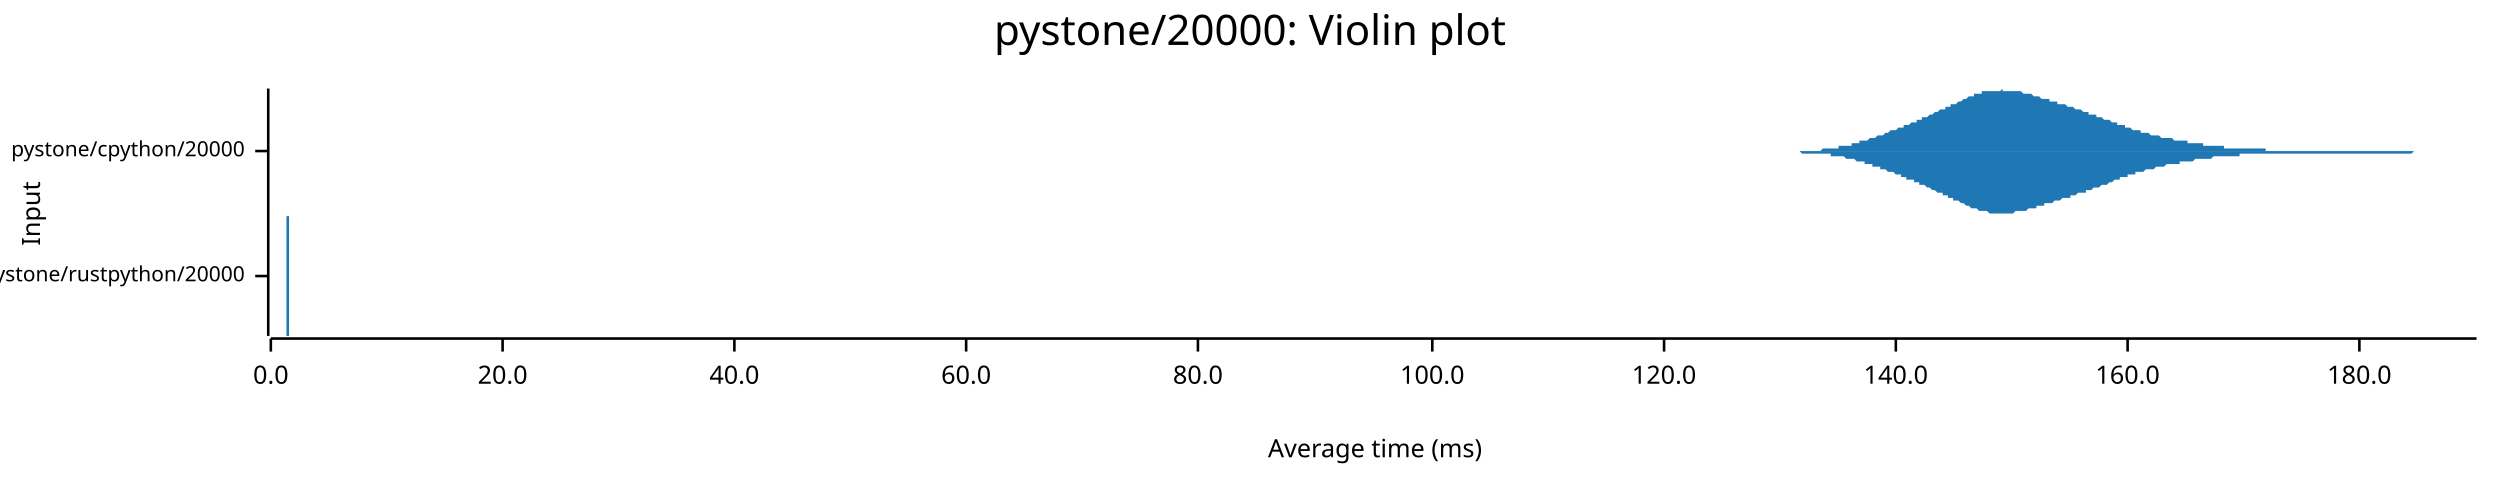
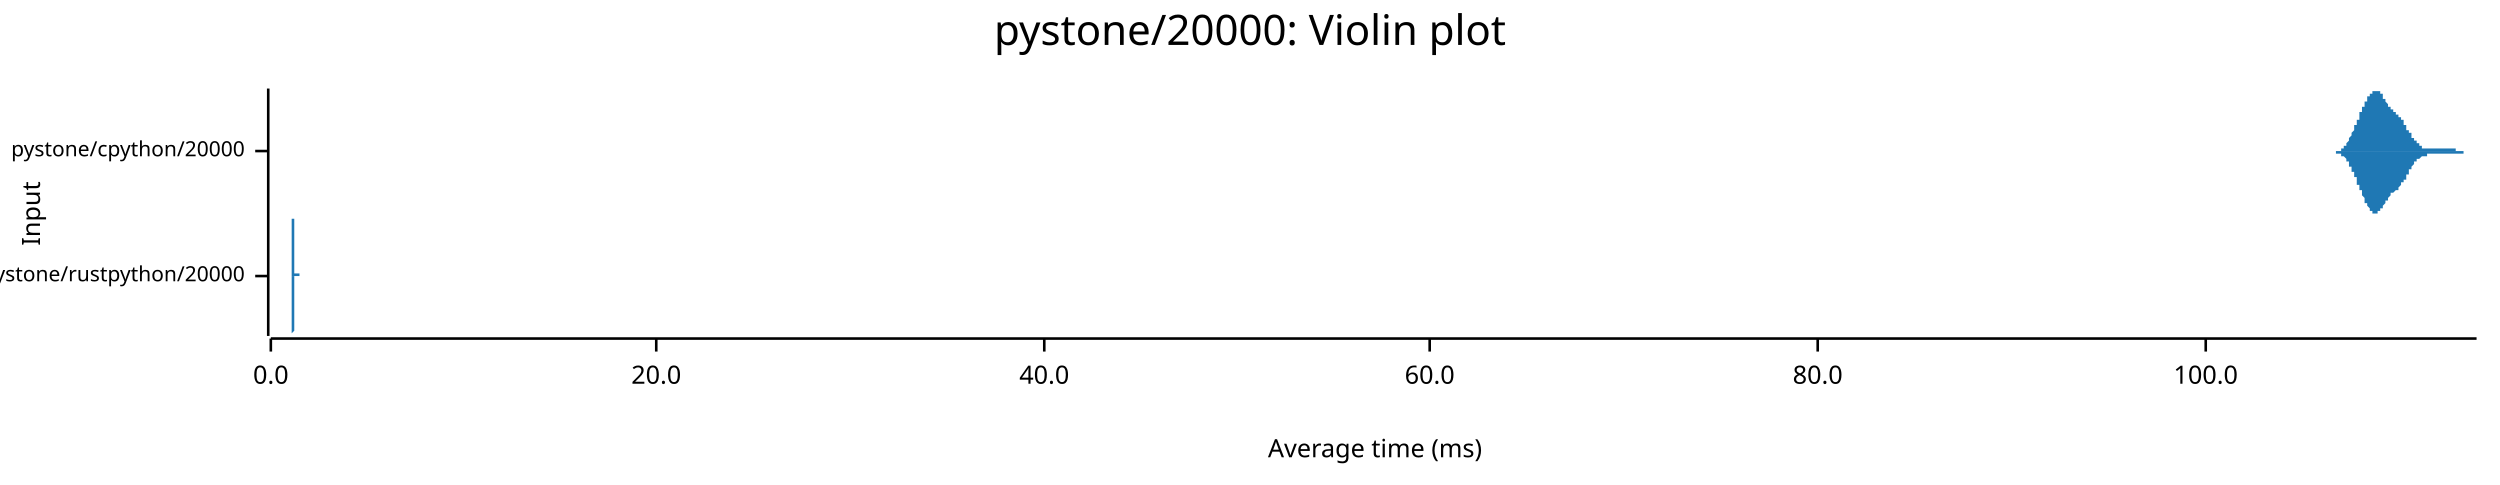
<svg xmlns="http://www.w3.org/2000/svg" width="960" height="186" viewBox="0 0 960 186">
  <text x="480" y="5" dy="0.76em" text-anchor="middle" font-family="sans-serif" font-size="16.129" opacity="1" fill="#000000">
pystone/20000: Violin plot
</text>
  <text x="8" y="82" dy="0.76em" text-anchor="middle" font-family="sans-serif" font-size="9.677" opacity="1" fill="#000000" transform="rotate(270, 8, 82)">
Input
</text>
  <text x="528" y="178" dy="-0.5ex" text-anchor="middle" font-family="sans-serif" font-size="9.677" opacity="1" fill="#000000">
Average time (ms)
</text>
  <polyline fill="none" opacity="1" stroke="#000000" stroke-width="1" points="103,34 103,129 " />
  <text x="94" y="106" dy="0.5ex" text-anchor="end" font-family="sans-serif" font-size="8.065" opacity="1" fill="#000000">
pystone/rustpython/20000
</text>
  <polyline fill="none" opacity="1" stroke="#000000" stroke-width="1" points="98,106 103,106 " />
  <text x="94" y="58" dy="0.5ex" text-anchor="end" font-family="sans-serif" font-size="8.065" opacity="1" fill="#000000">
pystone/cpython/20000
</text>
  <polyline fill="none" opacity="1" stroke="#000000" stroke-width="1" points="98,58 103,58 " />
  <polyline fill="none" opacity="1" stroke="#000000" stroke-width="1" points="104,130 951,130 " />
  <text x="104" y="140" dy="0.76em" text-anchor="middle" font-family="sans-serif" font-size="9.677" opacity="1" fill="#000000">
0.0
</text>
  <polyline fill="none" opacity="1" stroke="#000000" stroke-width="1" points="104,130 104,135 " />
-   <text x="193" y="140" dy="0.76em" text-anchor="middle" font-family="sans-serif" font-size="9.677" opacity="1" fill="#000000">
+   <text x="252" y="140" dy="0.76em" text-anchor="middle" font-family="sans-serif" font-size="9.677" opacity="1" fill="#000000">
20.0
</text>
-   <polyline fill="none" opacity="1" stroke="#000000" stroke-width="1" points="193,130 193,135 " />
-   <text x="282" y="140" dy="0.76em" text-anchor="middle" font-family="sans-serif" font-size="9.677" opacity="1" fill="#000000">
+   <polyline fill="none" opacity="1" stroke="#000000" stroke-width="1" points="252,130 252,135 " />
+   <text x="401" y="140" dy="0.76em" text-anchor="middle" font-family="sans-serif" font-size="9.677" opacity="1" fill="#000000">
40.0
</text>
-   <polyline fill="none" opacity="1" stroke="#000000" stroke-width="1" points="282,130 282,135 " />
-   <text x="371" y="140" dy="0.76em" text-anchor="middle" font-family="sans-serif" font-size="9.677" opacity="1" fill="#000000">
+   <polyline fill="none" opacity="1" stroke="#000000" stroke-width="1" points="401,130 401,135 " />
+   <text x="549" y="140" dy="0.76em" text-anchor="middle" font-family="sans-serif" font-size="9.677" opacity="1" fill="#000000">
60.0
</text>
-   <polyline fill="none" opacity="1" stroke="#000000" stroke-width="1" points="371,130 371,135 " />
-   <text x="460" y="140" dy="0.76em" text-anchor="middle" font-family="sans-serif" font-size="9.677" opacity="1" fill="#000000">
+   <polyline fill="none" opacity="1" stroke="#000000" stroke-width="1" points="549,130 549,135 " />
+   <text x="698" y="140" dy="0.76em" text-anchor="middle" font-family="sans-serif" font-size="9.677" opacity="1" fill="#000000">
80.0
</text>
-   <polyline fill="none" opacity="1" stroke="#000000" stroke-width="1" points="460,130 460,135 " />
-   <text x="550" y="140" dy="0.76em" text-anchor="middle" font-family="sans-serif" font-size="9.677" opacity="1" fill="#000000">
+   <polyline fill="none" opacity="1" stroke="#000000" stroke-width="1" points="698,130 698,135 " />
+   <text x="847" y="140" dy="0.76em" text-anchor="middle" font-family="sans-serif" font-size="9.677" opacity="1" fill="#000000">
100.0
</text>
-   <polyline fill="none" opacity="1" stroke="#000000" stroke-width="1" points="550,130 550,135 " />
-   <text x="639" y="140" dy="0.76em" text-anchor="middle" font-family="sans-serif" font-size="9.677" opacity="1" fill="#000000">
- 120.0
- </text>
-   <polyline fill="none" opacity="1" stroke="#000000" stroke-width="1" points="639,130 639,135 " />
-   <text x="728" y="140" dy="0.76em" text-anchor="middle" font-family="sans-serif" font-size="9.677" opacity="1" fill="#000000">
- 140.0
- </text>
-   <polyline fill="none" opacity="1" stroke="#000000" stroke-width="1" points="728,130 728,135 " />
-   <text x="817" y="140" dy="0.76em" text-anchor="middle" font-family="sans-serif" font-size="9.677" opacity="1" fill="#000000">
- 160.0
- </text>
-   <polyline fill="none" opacity="1" stroke="#000000" stroke-width="1" points="817,130 817,135 " />
-   <text x="906" y="140" dy="0.76em" text-anchor="middle" font-family="sans-serif" font-size="9.677" opacity="1" fill="#000000">
- 180.0
- </text>
-   <polyline fill="none" opacity="1" stroke="#000000" stroke-width="1" points="906,130 906,135 " />
-   <polygon opacity="1" fill="#1F78B4" points="109,106 109,106 109,106 109,106 109,106 109,106 109,106 109,106 109,106 109,106 109,106 109,106 109,106 109,106 109,106 109,106 109,106 109,106 110,106 110,106 110,106 110,106 110,106 110,106 110,106 110,106 110,106 110,106 110,106 110,106 110,106 110,106 110,106 110,106 110,106 110,106 110,106 110,106 110,106 110,106 110,106 110,105 110,105 110,105 110,105 110,105 110,105 110,105 110,105 110,105 110,105 110,105 110,105 110,105 110,105 110,105 110,105 110,105 110,105 110,105 110,105 110,105 110,105 110,105 110,105 110,105 110,105 110,105 110,105 110,105 110,105 110,105 110,105 110,105 110,105 110,105 110,105 110,105 110,105 110,105 110,105 110,105 110,105 110,105 110,104 110,104 110,104 110,104 110,104 110,104 110,104 110,104 110,104 110,104 110,104 110,104 110,104 110,104 110,104 110,104 110,104 110,104 110,104 110,104 110,104 110,104 110,104 110,104 110,104 110,103 110,103 110,103 110,103 110,103 110,103 110,103 110,103 110,103 110,103 110,103 110,103 110,103 110,103 110,103 110,103 110,102 110,102 110,102 110,102 110,102 110,102 110,102 110,102 110,102 110,102 110,102 110,101 110,101 110,101 110,101 110,101 110,101 110,101 110,101 110,101 110,101 110,100 110,100 110,100 110,100 110,100 110,100 110,100 110,100 110,99 110,99 110,99 110,99 110,99 110,99 110,99 110,99 110,98 110,98 110,98 110,98 110,98 110,98 110,97 110,97 110,97 110,97 110,97 110,96 110,96 110,96 110,96 110,95 110,95 110,95 110,95 110,94 110,94 110,94 110,94 110,93 110,93 110,93 110,93 110,92 110,92 110,92 110,91 110,91 110,91 110,90 110,90 110,90 110,90 110,89 110,89 110,89 110,88 110,88 110,88 110,87 110,87 110,87 110,87 110,86 110,86 110,86 110,86 110,85 110,85 110,85 110,85 110,85 110,84 110,84 110,84 110,84 110,84 110,83 110,83 110,83 110,83 110,83 110,83 110,83 110,83 110,83 110,83 110,82 110,82 110,82 110,82 110,82 110,82 110,82 110,82 110,82 110,82 110,82 110,82 110,82 110,82 110,82 110,82 110,82 110,82 110,82 110,82 110,82 110,82 110,82 110,82 110,82 110,82 110,82 110,82 110,82 110,82 110,83 111,83 111,83 111,83 111,83 111,83 111,83 111,83 111,83 111,83 111,83 111,84 111,84 111,84 111,84 111,84 111,84 111,84 111,85 111,85 111,85 111,85 111,85 111,85 111,86 111,86 111,86 111,86 111,86 111,87 111,87 111,87 111,87 111,87 111,88 111,88 111,88 111,88 111,89 111,89 111,89 111,89 111,90 111,90 111,90 111,90 111,90 111,91 111,91 111,91 111,91 111,92 111,92 111,92 111,92 111,93 111,93 111,93 111,93 111,94 111,94 111,94 111,94 111,94 111,95 111,95 111,95 111,95 111,95 111,96 111,96 111,96 111,96 111,97 111,97 111,97 111,97 111,97 111,98 111,98 111,98 111,98 111,98 111,98 111,99 111,99 111,99 111,99 111,99 111,99 111,100 111,100 111,100 111,100 111,100 111,100 111,101 111,101 111,101 111,101 111,101 111,101 111,101 111,102 111,102 111,102 111,102 111,102 111,102 111,102 111,102 111,103 111,103 111,103 111,103 111,103 111,103 111,103 111,103 111,103 111,103 111,104 111,104 111,104 111,104 111,104 111,104 111,104 111,104 111,104 111,104 111,104 111,104 111,104 111,104 111,104 111,104 111,105 111,105 111,105 111,105 111,105 111,105 111,105 111,105 111,105 111,105 111,105 111,105 111,105 111,105 111,105 111,105 111,105 111,105 111,105 111,105 111,105 111,105 111,105 111,105 111,105 111,105 111,105 111,105 111,105 111,105 111,105 111,105 111,105 111,105 111,105 111,105 111,105 111,105 111,105 111,105 111,105 111,105 111,105 111,105 111,105 111,105 111,105 111,105 111,105 111,105 111,105 111,105 111,105 111,105 111,105 111,105 111,105 111,106 111,106 111,106 111,106 111,106 111,106 111,106 111,106 111,106 111,106 111,106 111,106 111,106 111,106 111,106 111,106 111,106 111,106 111,106 111,106 111,106 111,106 111,106 111,106 111,106 111,106 111,106 111,106 111,106 111,106 111,106 111,106 111,106 111,106 111,106 111,106 111,106 111,106 111,106 111,106 111,106 111,106 111,106 111,106 109,106 " />
-   <polygon opacity="1" fill="#1F78B4" points="109,106 109,106 109,106 109,106 109,106 109,106 109,106 109,106 109,106 109,106 109,106 109,106 109,106 109,106 109,106 109,106 109,106 109,106 110,106 110,106 110,106 110,106 110,106 110,106 110,106 110,106 110,106 110,106 110,106 110,106 110,106 110,106 110,106 110,106 110,106 110,106 110,106 110,106 110,106 110,106 110,106 110,106 110,106 110,106 110,106 110,106 110,106 110,106 110,106 110,106 110,106 110,106 110,106 110,106 110,106 110,106 110,106 110,106 110,106 110,106 110,106 110,106 110,106 110,106 110,106 110,106 110,107 110,107 110,107 110,107 110,107 110,107 110,107 110,107 110,107 110,107 110,107 110,107 110,107 110,107 110,107 110,107 110,107 110,107 110,107 110,107 110,107 110,107 110,107 110,107 110,107 110,107 110,107 110,107 110,107 110,107 110,107 110,107 110,108 110,108 110,108 110,108 110,108 110,108 110,108 110,108 110,108 110,108 110,108 110,108 110,108 110,108 110,108 110,108 110,108 110,108 110,108 110,109 110,109 110,109 110,109 110,109 110,109 110,109 110,109 110,109 110,109 110,109 110,109 110,109 110,109 110,110 110,110 110,110 110,110 110,110 110,110 110,110 110,110 110,110 110,110 110,110 110,111 110,111 110,111 110,111 110,111 110,111 110,111 110,111 110,112 110,112 110,112 110,112 110,112 110,112 110,112 110,112 110,113 110,113 110,113 110,113 110,113 110,113 110,113 110,114 110,114 110,114 110,114 110,114 110,115 110,115 110,115 110,115 110,115 110,116 110,116 110,116 110,116 110,116 110,117 110,117 110,117 110,118 110,118 110,118 110,118 110,119 110,119 110,119 110,120 110,120 110,120 110,120 110,121 110,121 110,121 110,122 110,122 110,122 110,123 110,123 110,123 110,123 110,124 110,124 110,124 110,125 110,125 110,125 110,125 110,126 110,126 110,126 110,126 110,127 110,127 110,127 110,127 110,127 110,128 110,128 110,128 110,128 110,128 110,128 110,128 110,129 110,129 110,129 110,129 110,129 110,129 110,129 110,129 110,129 110,129 110,129 110,129 110,129 110,129 110,129 110,129 110,129 110,129 110,129 110,129 110,129 110,129 110,129 110,129 110,129 110,129 110,129 110,129 110,129 110,129 110,129 110,129 110,129 110,129 110,129 110,129 110,129 111,129 111,129 111,129 111,129 111,129 111,129 111,128 111,128 111,128 111,128 111,128 111,128 111,128 111,128 111,127 111,127 111,127 111,127 111,127 111,127 111,126 111,126 111,126 111,126 111,126 111,125 111,125 111,125 111,125 111,125 111,124 111,124 111,124 111,124 111,124 111,123 111,123 111,123 111,123 111,122 111,122 111,122 111,122 111,121 111,121 111,121 111,121 111,121 111,120 111,120 111,120 111,120 111,119 111,119 111,119 111,119 111,118 111,118 111,118 111,118 111,118 111,117 111,117 111,117 111,117 111,116 111,116 111,116 111,116 111,116 111,115 111,115 111,115 111,115 111,115 111,114 111,114 111,114 111,114 111,114 111,113 111,113 111,113 111,113 111,113 111,113 111,112 111,112 111,112 111,112 111,112 111,112 111,111 111,111 111,111 111,111 111,111 111,111 111,110 111,110 111,110 111,110 111,110 111,110 111,110 111,110 111,109 111,109 111,109 111,109 111,109 111,109 111,109 111,109 111,109 111,108 111,108 111,108 111,108 111,108 111,108 111,108 111,108 111,108 111,108 111,108 111,108 111,107 111,107 111,107 111,107 111,107 111,107 111,107 111,107 111,107 111,107 111,107 111,107 111,107 111,107 111,107 111,107 111,107 111,107 111,107 111,107 111,107 111,107 111,107 111,107 111,107 111,107 111,107 111,107 111,107 111,107 111,107 111,106 111,106 111,106 111,106 111,106 111,106 111,106 111,106 111,106 111,106 111,106 111,106 111,106 111,106 111,106 111,106 111,106 111,106 111,106 111,106 111,106 111,106 111,106 111,106 111,106 111,106 111,106 111,106 111,106 111,106 111,106 111,106 111,106 111,106 111,106 111,106 111,106 111,106 111,106 111,106 111,106 111,106 111,106 111,106 111,106 111,106 111,106 111,106 111,106 111,106 111,106 111,106 111,106 111,106 111,106 111,106 111,106 111,106 111,106 111,106 111,106 111,106 111,106 111,106 111,106 111,106 111,106 111,106 111,106 111,106 111,106 111,106 111,106 111,106 111,106 111,106 111,106 111,106 111,106 109,106 " />
-   <polygon opacity="1" fill="#1F78B4" points="678,58 678,58 679,58 679,58 680,58 681,58 681,58 682,58 682,58 683,58 683,58 684,58 684,58 685,58 685,58 686,58 687,58 687,58 688,58 688,58 689,58 689,58 690,58 690,58 691,58 691,58 692,58 693,58 693,58 694,58 694,58 695,58 695,58 696,58 696,58 697,58 697,58 698,58 699,58 699,58 700,57 700,57 701,57 701,57 702,57 702,57 703,57 703,57 704,57 705,57 705,57 706,57 706,56 707,56 707,56 708,56 708,56 709,56 709,56 710,56 711,56 711,55 712,55 712,55 713,55 713,55 714,55 714,54 715,54 716,54 716,54 717,54 717,54 718,53 718,53 719,53 719,53 720,53 720,53 721,52 722,52 722,52 723,52 723,52 724,51 724,51 725,51 725,51 726,50 726,50 727,50 728,50 728,50 729,49 729,49 730,49 730,49 731,49 731,48 732,48 732,48 733,48 734,47 734,47 735,47 735,47 736,47 736,46 737,46 737,46 738,46 738,45 739,45 740,45 740,45 741,44 741,44 742,44 742,44 743,43 743,43 744,43 744,43 745,42 746,42 746,42 747,42 747,41 748,41 748,41 749,41 749,40 750,40 750,40 751,40 752,39 752,39 753,39 753,39 754,38 754,38 755,38 755,38 756,37 756,37 757,37 758,37 758,36 759,36 759,36 760,36 760,36 761,36 761,35 762,35 763,35 763,35 764,35 764,35 765,35 765,35 766,35 766,35 767,35 767,35 768,35 769,34 769,35 770,35 770,35 771,35 771,35 772,35 772,35 773,35 773,35 774,35 775,35 775,35 776,35 776,35 777,36 777,36 778,36 778,36 779,36 779,36 780,36 781,37 781,37 782,37 782,37 783,37 783,37 784,38 784,38 785,38 785,38 786,38 787,38 787,39 788,39 788,39 789,39 789,39 790,39 790,40 791,40 791,40 792,40 793,40 793,40 794,41 794,41 795,41 795,41 796,41 796,41 797,42 797,42 798,42 799,42 799,42 800,43 800,43 801,43 801,43 802,43 802,44 803,44 803,44 804,44 805,44 805,45 806,45 806,45 807,45 807,45 808,46 808,46 809,46 810,46 810,46 811,47 811,47 812,47 812,47 813,47 813,48 814,48 814,48 815,48 816,48 816,49 817,49 817,49 818,49 818,49 819,50 819,50 820,50 820,50 821,50 822,50 822,51 823,51 823,51 824,51 824,51 825,51 825,51 826,52 826,52 827,52 828,52 828,52 829,52 829,52 830,53 830,53 831,53 831,53 832,53 832,53 833,53 834,53 834,53 835,54 835,54 836,54 836,54 837,54 837,54 838,54 838,54 839,54 840,54 840,55 841,55 841,55 842,55 842,55 843,55 843,55 844,55 844,55 845,55 846,55 846,56 847,56 847,56 848,56 848,56 849,56 849,56 850,56 850,56 851,56 852,56 852,56 853,56 853,56 854,56 854,57 855,57 855,57 856,57 857,57 857,57 858,57 858,57 859,57 859,57 860,57 860,57 861,57 861,57 862,57 863,57 863,57 864,57 864,57 865,57 865,57 866,57 866,57 867,57 867,57 868,57 869,57 869,57 870,57 870,58 871,58 871,58 872,58 872,58 873,58 873,58 874,58 875,58 875,58 876,58 876,58 877,58 877,58 878,58 878,58 879,58 879,58 880,58 881,58 881,58 882,58 882,58 883,58 883,58 884,58 884,58 885,58 885,58 886,58 887,58 887,58 888,58 888,58 889,58 889,58 890,58 890,58 891,58 891,58 892,58 893,58 893,58 894,58 894,58 895,58 895,58 896,58 896,58 897,58 897,58 898,58 899,58 899,58 900,58 900,58 901,58 901,58 902,58 902,58 903,58 904,58 904,58 905,58 905,58 906,58 906,58 907,58 907,58 908,58 908,58 909,58 910,58 910,58 911,58 911,58 912,58 912,58 913,58 913,58 914,58 914,58 915,58 916,58 916,58 917,58 917,58 918,58 918,58 919,58 919,58 920,58 920,58 921,58 922,58 922,58 923,58 923,58 924,58 924,58 925,58 925,58 926,58 926,58 927,58 928,58 928,58 929,58 929,58 930,58 930,58 931,58 931,58 932,58 932,58 933,58 934,58 934,58 935,58 935,58 936,58 936,58 937,58 937,58 938,58 938,58 939,58 940,58 940,58 941,58 941,58 942,58 942,58 943,58 943,58 944,58 944,58 945,58 946,58 946,58 947,58 947,58 948,58 948,58 949,58 949,58 950,58 951,58 951,58 678,58 " />
-   <polygon opacity="1" fill="#1F78B4" points="678,58 678,58 679,58 679,58 680,58 681,58 681,58 682,58 682,58 683,58 683,58 684,58 684,58 685,58 685,58 686,58 687,58 687,58 688,58 688,58 689,58 689,58 690,58 690,58 691,58 691,58 692,59 693,59 693,59 694,59 694,59 695,59 695,59 696,59 696,59 697,59 697,59 698,59 699,59 699,59 700,59 700,59 701,59 701,59 702,59 702,59 703,59 703,60 704,60 705,60 705,60 706,60 706,60 707,60 707,60 708,60 708,60 709,61 709,61 710,61 711,61 711,61 712,61 712,61 713,62 713,62 714,62 714,62 715,62 716,62 716,63 717,63 717,63 718,63 718,63 719,63 719,64 720,64 720,64 721,64 722,64 722,65 723,65 723,65 724,65 724,65 725,66 725,66 726,66 726,66 727,66 728,67 728,67 729,67 729,67 730,67 730,68 731,68 731,68 732,68 732,69 733,69 734,69 734,69 735,69 735,70 736,70 736,70 737,70 737,71 738,71 738,71 739,71 740,72 740,72 741,72 741,72 742,73 742,73 743,73 743,73 744,74 744,74 745,74 746,74 746,75 747,75 747,75 748,75 748,76 749,76 749,76 750,76 750,77 751,77 752,77 752,77 753,78 753,78 754,78 754,78 755,79 755,79 756,79 756,79 757,80 758,80 758,80 759,80 759,80 760,81 760,81 761,81 761,81 762,81 763,81 763,81 764,82 764,82 765,82 765,82 766,82 766,82 767,82 767,82 768,82 769,82 769,82 770,82 770,82 771,82 771,82 772,82 772,82 773,82 773,82 774,81 775,81 775,81 776,81 776,81 777,81 777,81 778,81 778,81 779,80 779,80 780,80 781,80 781,80 782,80 782,79 783,79 783,79 784,79 784,79 785,79 785,78 786,78 787,78 787,78 788,78 788,78 789,77 789,77 790,77 790,77 791,77 791,77 792,76 793,76 793,76 794,76 794,76 795,76 795,75 796,75 796,75 797,75 797,75 798,74 799,74 799,74 800,74 800,74 801,74 801,73 802,73 802,73 803,73 803,73 804,72 805,72 805,72 806,72 806,72 807,71 807,71 808,71 808,71 809,71 810,70 810,70 811,70 811,70 812,69 812,69 813,69 813,69 814,69 814,68 815,68 816,68 816,68 817,68 817,67 818,67 818,67 819,67 819,67 820,67 820,66 821,66 822,66 822,66 823,66 823,66 824,65 824,65 825,65 825,65 826,65 826,65 827,65 828,64 828,64 829,64 829,64 830,64 830,64 831,64 831,64 832,63 832,63 833,63 834,63 834,63 835,63 835,63 836,63 836,63 837,63 837,62 838,62 838,62 839,62 840,62 840,62 841,62 841,62 842,62 842,62 843,61 843,61 844,61 844,61 845,61 846,61 846,61 847,61 847,61 848,61 848,61 849,61 849,61 850,60 850,60 851,60 852,60 852,60 853,60 853,60 854,60 854,60 855,60 855,60 856,60 857,60 857,60 858,60 858,60 859,60 859,60 860,60 860,59 861,59 861,59 862,59 863,59 863,59 864,59 864,59 865,59 865,59 866,59 866,59 867,59 867,59 868,59 869,59 869,59 870,59 870,59 871,59 871,59 872,59 872,59 873,59 873,59 874,59 875,59 875,59 876,59 876,59 877,59 877,59 878,59 878,59 879,59 879,59 880,59 881,59 881,59 882,59 882,59 883,59 883,59 884,59 884,59 885,59 885,59 886,59 887,59 887,59 888,59 888,59 889,59 889,59 890,59 890,59 891,59 891,59 892,59 893,59 893,59 894,59 894,59 895,59 895,59 896,59 896,59 897,59 897,59 898,59 899,59 899,59 900,59 900,59 901,59 901,59 902,59 902,59 903,59 904,59 904,59 905,59 905,59 906,59 906,59 907,59 907,59 908,59 908,59 909,59 910,59 910,59 911,59 911,59 912,59 912,59 913,59 913,59 914,59 914,59 915,59 916,59 916,59 917,59 917,59 918,59 918,59 919,59 919,59 920,59 920,59 921,59 922,59 922,59 923,59 923,59 924,59 924,59 925,59 925,59 926,59 926,59 927,58 928,58 928,58 929,58 929,58 930,58 930,58 931,58 931,58 932,58 932,58 933,58 934,58 934,58 935,58 935,58 936,58 936,58 937,58 937,58 938,58 938,58 939,58 940,58 940,58 941,58 941,58 942,58 942,58 943,58 943,58 944,58 944,58 945,58 946,58 946,58 947,58 947,58 948,58 948,58 949,58 949,58 950,58 951,58 951,58 678,58 " />
+   <polyline fill="none" opacity="1" stroke="#000000" stroke-width="1" points="847,130 847,135 " />
+   <polygon opacity="1" fill="#1F78B4" points="112,106 112,106 112,106 112,106 112,106 112,106 112,106 112,105 112,105 112,105 112,105 112,105 112,105 112,105 112,105 112,105 112,105 112,105 112,105 112,105 112,104 112,104 112,104 112,104 112,104 112,104 112,103 112,103 112,103 112,103 112,102 112,102 112,102 112,101 112,101 112,101 112,100 112,100 112,99 112,99 112,99 112,98 112,98 112,97 112,97 112,96 112,95 112,95 112,94 112,94 112,93 112,92 112,92 112,91 112,91 112,90 112,89 112,89 112,88 112,88 112,87 112,87 112,86 112,86 112,85 112,85 112,84 112,84 112,83 112,83 112,83 112,83 112,82 112,82 112,82 112,82 112,82 112,82 112,82 112,82 112,82 112,82 112,83 112,83 112,83 112,83 112,84 112,84 113,84 113,85 113,85 113,86 113,86 113,87 113,87 113,88 113,88 113,89 113,89 113,90 113,90 113,91 113,91 113,92 113,92 113,93 113,93 113,94 113,94 113,95 113,95 113,96 113,96 113,96 113,97 113,97 113,98 113,98 113,98 113,99 113,99 113,99 113,100 113,100 113,100 113,100 113,101 113,101 113,101 113,101 113,101 113,101 113,102 113,102 113,102 113,102 113,102 113,102 113,102 113,102 113,102 113,102 113,103 113,103 113,103 113,103 113,103 113,103 113,103 113,103 113,103 113,103 113,103 113,103 113,103 113,103 113,103 113,103 113,103 113,103 113,103 113,103 113,103 113,103 113,103 113,103 113,103 113,103 113,104 113,104 113,104 113,104 113,104 113,104 113,104 113,104 113,104 113,104 113,104 113,104 113,104 113,104 113,104 113,104 113,104 113,104 113,104 113,104 113,104 113,104 113,104 113,104 113,105 113,105 113,105 113,105 113,105 113,105 113,105 113,105 113,105 113,105 113,105 113,105 113,105 113,105 113,105 113,105 113,105 113,105 113,105 113,105 113,105 113,105 113,105 113,105 113,105 113,105 113,105 113,105 113,105 113,105 113,105 113,105 113,105 113,105 113,105 113,105 113,105 113,105 113,105 113,105 113,105 113,105 113,105 113,105 113,105 113,105 113,105 113,105 113,105 113,105 113,105 113,105 113,105 113,105 113,105 113,105 113,105 113,105 113,105 113,105 113,105 113,105 113,105 114,105 114,105 114,105 114,105 114,105 114,105 114,105 114,105 114,105 114,105 114,105 114,105 114,105 114,105 114,105 114,105 114,105 114,105 114,105 114,105 114,105 114,105 114,105 114,105 114,105 114,105 114,105 114,105 114,105 114,105 114,105 114,105 114,105 114,105 114,105 114,105 114,105 114,105 114,105 114,105 114,105 114,105 114,105 114,106 114,106 114,106 114,106 114,106 114,106 114,106 114,106 114,106 114,106 114,106 114,106 114,106 114,106 114,106 114,106 114,106 114,106 114,106 114,106 114,106 114,106 114,106 114,106 114,106 114,106 114,106 114,106 114,106 114,106 114,106 114,106 114,106 114,106 114,106 114,106 114,106 114,106 114,106 114,106 114,106 114,106 114,106 114,106 114,106 114,106 114,106 114,106 114,106 114,106 114,106 114,106 114,106 114,106 114,106 114,106 114,106 114,106 114,106 114,106 114,106 114,106 114,106 114,106 114,106 114,106 114,106 114,106 114,106 114,106 114,106 114,106 114,106 114,106 114,106 114,106 114,106 114,106 114,106 114,106 114,106 114,106 114,106 114,106 114,106 114,106 114,106 114,106 114,106 114,106 114,106 114,106 114,106 114,106 114,106 114,106 114,106 114,106 114,106 114,106 114,106 114,106 114,106 114,106 114,106 114,106 114,106 114,106 114,106 114,106 114,106 114,106 114,106 114,106 114,106 114,106 114,106 114,106 114,106 114,106 114,105 114,105 114,105 114,105 114,105 115,105 115,105 115,105 115,105 115,105 115,105 115,105 115,105 115,105 115,105 115,105 115,105 115,105 115,105 115,105 115,105 115,105 115,105 115,105 115,105 115,105 115,105 115,105 115,105 115,106 115,106 115,106 115,106 115,106 115,106 115,106 115,106 115,106 115,106 115,106 115,106 115,106 115,106 115,106 115,106 115,106 115,106 115,106 115,106 115,106 115,106 115,106 115,106 115,106 115,106 115,106 115,106 115,106 115,106 115,106 115,106 115,106 115,106 115,106 115,106 115,106 115,106 115,106 115,106 115,106 115,106 115,106 115,106 115,106 115,106 115,106 115,106 115,106 115,106 115,106 115,106 115,106 115,106 112,106 " />
+   <polygon opacity="1" fill="#1F78B4" points="112,106 112,106 112,106 112,106 112,106 112,106 112,106 112,106 112,106 112,106 112,106 112,106 112,106 112,106 112,106 112,106 112,107 112,107 112,107 112,107 112,107 112,107 112,107 112,108 112,108 112,108 112,108 112,108 112,109 112,109 112,109 112,109 112,110 112,110 112,110 112,111 112,111 112,112 112,112 112,112 112,113 112,113 112,114 112,114 112,115 112,116 112,116 112,117 112,117 112,118 112,118 112,119 112,120 112,120 112,121 112,122 112,122 112,123 112,123 112,124 112,124 112,125 112,125 112,126 112,126 112,127 112,127 112,128 112,128 112,128 112,129 112,129 112,129 112,129 112,129 112,129 112,129 112,129 112,129 112,129 112,129 112,129 112,129 112,129 112,128 112,128 112,128 112,128 113,127 113,127 113,126 113,126 113,125 113,125 113,124 113,124 113,123 113,123 113,122 113,122 113,121 113,121 113,120 113,120 113,119 113,119 113,118 113,118 113,117 113,117 113,116 113,116 113,115 113,115 113,115 113,114 113,114 113,113 113,113 113,113 113,113 113,112 113,112 113,112 113,111 113,111 113,111 113,111 113,111 113,110 113,110 113,110 113,110 113,110 113,110 113,110 113,109 113,109 113,109 113,109 113,109 113,109 113,109 113,109 113,109 113,109 113,109 113,109 113,109 113,109 113,109 113,109 113,109 113,108 113,108 113,108 113,108 113,108 113,108 113,108 113,108 113,108 113,108 113,108 113,108 113,108 113,108 113,108 113,108 113,108 113,108 113,108 113,108 113,108 113,108 113,108 113,108 113,108 113,108 113,108 113,107 113,107 113,107 113,107 113,107 113,107 113,107 113,107 113,107 113,107 113,107 113,107 113,107 113,107 113,107 113,107 113,107 113,107 113,107 113,107 113,107 113,107 113,107 113,107 113,107 113,107 113,107 113,107 113,107 113,107 113,107 113,107 113,107 113,107 113,107 113,107 113,107 113,107 113,107 113,106 113,106 113,106 113,106 113,106 113,106 113,106 113,106 113,106 113,106 113,106 113,106 113,106 113,106 113,106 113,106 113,106 113,106 113,106 113,106 113,106 113,106 113,106 113,106 113,106 113,106 113,106 113,106 113,106 113,106 113,106 113,106 113,106 113,106 113,106 113,106 114,106 114,106 114,106 114,106 114,106 114,106 114,106 114,106 114,106 114,106 114,106 114,106 114,106 114,106 114,106 114,106 114,106 114,106 114,106 114,106 114,106 114,106 114,106 114,106 114,106 114,106 114,106 114,106 114,106 114,106 114,106 114,106 114,106 114,106 114,106 114,106 114,106 114,106 114,106 114,106 114,106 114,106 114,106 114,106 114,106 114,106 114,106 114,106 114,106 114,106 114,106 114,106 114,106 114,106 114,106 114,106 114,106 114,106 114,106 114,106 114,106 114,106 114,106 114,106 114,106 114,106 114,106 114,106 114,106 114,106 114,106 114,106 114,106 114,106 114,106 114,106 114,106 114,106 114,106 114,106 114,106 114,106 114,106 114,106 114,106 114,106 114,106 114,106 114,106 114,106 114,106 114,106 114,106 114,106 114,106 114,106 114,106 114,106 114,106 114,106 114,106 114,106 114,106 114,106 114,106 114,106 114,106 114,106 114,106 114,106 114,106 114,106 114,106 114,106 114,106 114,106 114,106 114,106 114,106 114,106 114,106 114,106 114,106 114,106 114,106 114,106 114,106 114,106 114,106 114,106 114,106 114,106 114,106 114,106 114,106 114,106 114,106 114,106 114,106 114,106 114,106 114,106 114,106 114,106 114,106 114,106 114,106 114,106 114,106 114,106 114,106 114,106 114,106 114,106 114,106 114,106 114,106 114,106 114,106 114,106 114,106 114,106 114,106 114,106 114,106 114,106 114,106 114,106 115,106 115,106 115,106 115,106 115,106 115,106 115,106 115,106 115,106 115,106 115,106 115,106 115,106 115,106 115,106 115,106 115,106 115,106 115,106 115,106 115,106 115,106 115,106 115,106 115,106 115,106 115,106 115,106 115,106 115,106 115,106 115,106 115,106 115,106 115,106 115,106 115,106 115,106 115,106 115,106 115,106 115,106 115,106 115,106 115,106 115,106 115,106 115,106 115,106 115,106 115,106 115,106 115,106 115,106 115,106 115,106 115,106 115,106 115,106 115,106 115,106 115,106 115,106 115,106 115,106 115,106 115,106 115,106 115,106 115,106 115,106 115,106 115,106 115,106 115,106 115,106 115,106 115,106 112,106 " />
+   <polygon opacity="1" fill="#1F78B4" points="895,58 895,58 895,58 895,58 895,58 895,58 895,58 895,58 896,58 896,58 896,58 896,58 896,58 896,58 896,58 896,58 896,58 897,58 897,58 897,58 897,58 897,58 897,58 897,58 897,58 897,58 898,58 898,58 898,58 898,58 898,58 898,58 898,58 898,58 898,58 899,58 899,57 899,57 899,57 899,57 899,57 899,57 899,57 899,57 900,57 900,57 900,57 900,57 900,56 900,56 900,56 900,56 900,56 901,56 901,56 901,56 901,55 901,55 901,55 901,55 901,55 901,55 902,54 902,54 902,54 902,54 902,54 902,53 902,53 902,53 902,53 903,52 903,52 903,52 903,52 903,51 903,51 903,51 903,51 904,50 904,50 904,50 904,50 904,49 904,49 904,49 904,49 904,48 905,48 905,48 905,47 905,47 905,47 905,47 905,46 905,46 905,46 906,46 906,45 906,45 906,45 906,44 906,44 906,44 906,44 906,43 907,43 907,43 907,43 907,42 907,42 907,42 907,42 907,41 907,41 908,41 908,41 908,40 908,40 908,40 908,40 908,39 908,39 908,39 909,39 909,39 909,38 909,38 909,38 909,38 909,38 909,37 909,37 910,37 910,37 910,37 910,36 910,36 910,36 910,36 910,36 910,36 911,36 911,35 911,35 911,35 911,35 911,35 911,35 911,35 911,35 912,35 912,35 912,35 912,35 912,35 912,35 912,34 912,35 912,35 913,35 913,35 913,35 913,35 913,35 913,35 913,35 913,35 913,35 914,35 914,35 914,35 914,36 914,36 914,36 914,36 914,36 914,36 915,36 915,37 915,37 915,37 915,37 915,37 915,37 915,38 915,38 916,38 916,38 916,38 916,39 916,39 916,39 916,39 916,39 916,39 917,40 917,40 917,40 917,40 917,40 917,40 917,41 917,41 917,41 918,41 918,41 918,41 918,41 918,42 918,42 918,42 918,42 918,42 919,42 919,42 919,42 919,43 919,43 919,43 919,43 919,43 920,43 920,43 920,43 920,43 920,43 920,44 920,44 920,44 920,44 921,44 921,44 921,44 921,44 921,44 921,45 921,45 921,45 921,45 922,45 922,45 922,45 922,45 922,46 922,46 922,46 922,46 922,46 923,46 923,47 923,47 923,47 923,47 923,47 923,47 923,48 923,48 924,48 924,48 924,48 924,49 924,49 924,49 924,49 924,49 924,50 925,50 925,50 925,50 925,50 925,51 925,51 925,51 925,51 925,51 926,51 926,52 926,52 926,52 926,52 926,52 926,53 926,53 926,53 927,53 927,53 927,53 927,54 927,54 927,54 927,54 927,54 927,54 928,54 928,54 928,55 928,55 928,55 928,55 928,55 928,55 928,55 929,55 929,55 929,56 929,56 929,56 929,56 929,56 929,56 929,56 930,56 930,56 930,56 930,56 930,56 930,56 930,56 930,56 930,57 931,57 931,57 931,57 931,57 931,57 931,57 931,57 931,57 931,57 932,57 932,57 932,57 932,57 932,57 932,57 932,57 932,57 932,57 933,57 933,57 933,57 933,57 933,57 933,57 933,57 933,57 933,57 934,57 934,57 934,57 934,57 934,57 934,57 934,57 934,57 934,57 935,57 935,57 935,57 935,57 935,57 935,57 935,57 935,57 936,57 936,57 936,57 936,57 936,57 936,57 936,57 936,57 936,57 937,57 937,57 937,57 937,57 937,57 937,57 937,57 937,57 937,57 938,57 938,57 938,57 938,57 938,57 938,57 938,57 938,57 938,57 939,57 939,57 939,57 939,57 939,57 939,57 939,57 939,57 939,57 940,57 940,57 940,57 940,57 940,57 940,57 940,57 940,57 940,57 941,57 941,57 941,57 941,57 941,57 941,57 941,57 941,57 941,57 942,57 942,57 942,57 942,57 942,57 942,57 942,57 942,57 942,57 943,57 943,57 943,57 943,57 943,58 943,58 943,58 943,58 943,58 944,58 944,58 944,58 944,58 944,58 944,58 944,58 944,58 944,58 945,58 945,58 945,58 945,58 945,58 945,58 945,58 945,58 945,58 946,58 946,58 946,58 946,58 946,58 946,58 946,58 946,58 946,58 947,58 947,58 947,58 947,58 947,58 947,58 947,58 947,58 947,58 948,58 948,58 948,58 948,58 948,58 948,58 948,58 948,58 948,58 949,58 949,58 949,58 949,58 949,58 949,58 949,58 949,58 949,58 950,58 950,58 950,58 950,58 950,58 950,58 950,58 950,58 951,58 951,58 895,58 " />
+   <polygon opacity="1" fill="#1F78B4" points="895,58 895,58 895,58 895,58 895,58 895,58 895,58 895,58 896,58 896,58 896,58 896,58 896,58 896,58 896,58 896,58 896,58 897,58 897,58 897,58 897,58 897,58 897,58 897,59 897,59 897,59 898,59 898,59 898,59 898,59 898,59 898,59 898,59 898,59 898,59 899,59 899,59 899,59 899,59 899,59 899,59 899,59 899,59 899,60 900,60 900,60 900,60 900,60 900,60 900,60 900,60 900,60 900,60 901,61 901,61 901,61 901,61 901,61 901,61 901,62 901,62 901,62 902,62 902,62 902,63 902,63 902,63 902,63 902,63 902,64 902,64 903,64 903,64 903,65 903,65 903,65 903,65 903,66 903,66 904,66 904,66 904,67 904,67 904,67 904,67 904,68 904,68 904,68 905,68 905,69 905,69 905,69 905,70 905,70 905,70 905,70 905,71 906,71 906,71 906,72 906,72 906,72 906,72 906,73 906,73 906,73 907,73 907,74 907,74 907,74 907,74 907,75 907,75 907,75 907,75 908,76 908,76 908,76 908,76 908,77 908,77 908,77 908,77 908,78 909,78 909,78 909,78 909,78 909,79 909,79 909,79 909,79 909,79 910,80 910,80 910,80 910,80 910,80 910,80 910,81 910,81 910,81 911,81 911,81 911,81 911,81 911,81 911,82 911,82 911,82 911,82 912,82 912,82 912,82 912,82 912,82 912,82 912,82 912,82 912,82 913,82 913,82 913,82 913,82 913,82 913,82 913,82 913,82 913,81 914,81 914,81 914,81 914,81 914,81 914,81 914,81 914,80 914,80 915,80 915,80 915,80 915,80 915,79 915,79 915,79 915,79 915,79 916,78 916,78 916,78 916,78 916,78 916,78 916,77 916,77 916,77 917,77 917,77 917,77 917,76 917,76 917,76 917,76 917,76 917,76 918,75 918,75 918,75 918,75 918,75 918,75 918,75 918,74 918,74 919,74 919,74 919,74 919,74 919,74 919,74 919,74 919,74 920,73 920,73 920,73 920,73 920,73 920,73 920,73 920,73 920,73 921,73 921,72 921,72 921,72 921,72 921,72 921,72 921,72 921,72 922,71 922,71 922,71 922,71 922,71 922,71 922,71 922,70 922,70 923,70 923,70 923,70 923,70 923,69 923,69 923,69 923,69 923,69 924,69 924,68 924,68 924,68 924,68 924,68 924,67 924,67 924,67 925,67 925,67 925,66 925,66 925,66 925,66 925,66 925,65 925,65 926,65 926,65 926,65 926,64 926,64 926,64 926,64 926,64 926,64 927,63 927,63 927,63 927,63 927,63 927,63 927,63 927,62 927,62 928,62 928,62 928,62 928,62 928,62 928,62 928,61 928,61 928,61 929,61 929,61 929,61 929,61 929,61 929,61 929,61 929,61 929,61 930,60 930,60 930,60 930,60 930,60 930,60 930,60 930,60 930,60 931,60 931,60 931,60 931,60 931,60 931,60 931,60 931,60 931,60 932,60 932,60 932,60 932,59 932,59 932,59 932,59 932,59 932,59 933,59 933,59 933,59 933,59 933,59 933,59 933,59 933,59 933,59 934,59 934,59 934,59 934,59 934,59 934,59 934,59 934,59 934,59 935,59 935,59 935,59 935,59 935,59 935,59 935,59 935,59 936,59 936,59 936,59 936,59 936,59 936,59 936,59 936,59 936,59 937,59 937,59 937,59 937,59 937,59 937,59 937,59 937,59 937,59 938,59 938,59 938,59 938,59 938,59 938,59 938,59 938,59 938,59 939,59 939,59 939,59 939,59 939,59 939,59 939,59 939,59 939,59 940,59 940,59 940,59 940,59 940,59 940,59 940,59 940,59 940,59 941,59 941,59 941,59 941,59 941,59 941,59 941,59 941,59 941,59 942,59 942,59 942,59 942,59 942,59 942,59 942,59 942,59 942,59 943,59 943,59 943,59 943,59 943,59 943,59 943,59 943,59 943,59 944,59 944,59 944,59 944,59 944,59 944,59 944,59 944,59 944,59 945,59 945,59 945,59 945,59 945,59 945,59 945,59 945,59 945,59 946,59 946,58 946,58 946,58 946,58 946,58 946,58 946,58 946,58 947,58 947,58 947,58 947,58 947,58 947,58 947,58 947,58 947,58 948,58 948,58 948,58 948,58 948,58 948,58 948,58 948,58 948,58 949,58 949,58 949,58 949,58 949,58 949,58 949,58 949,58 949,58 950,58 950,58 950,58 950,58 950,58 950,58 950,58 950,58 951,58 951,58 895,58 " />
</svg>
